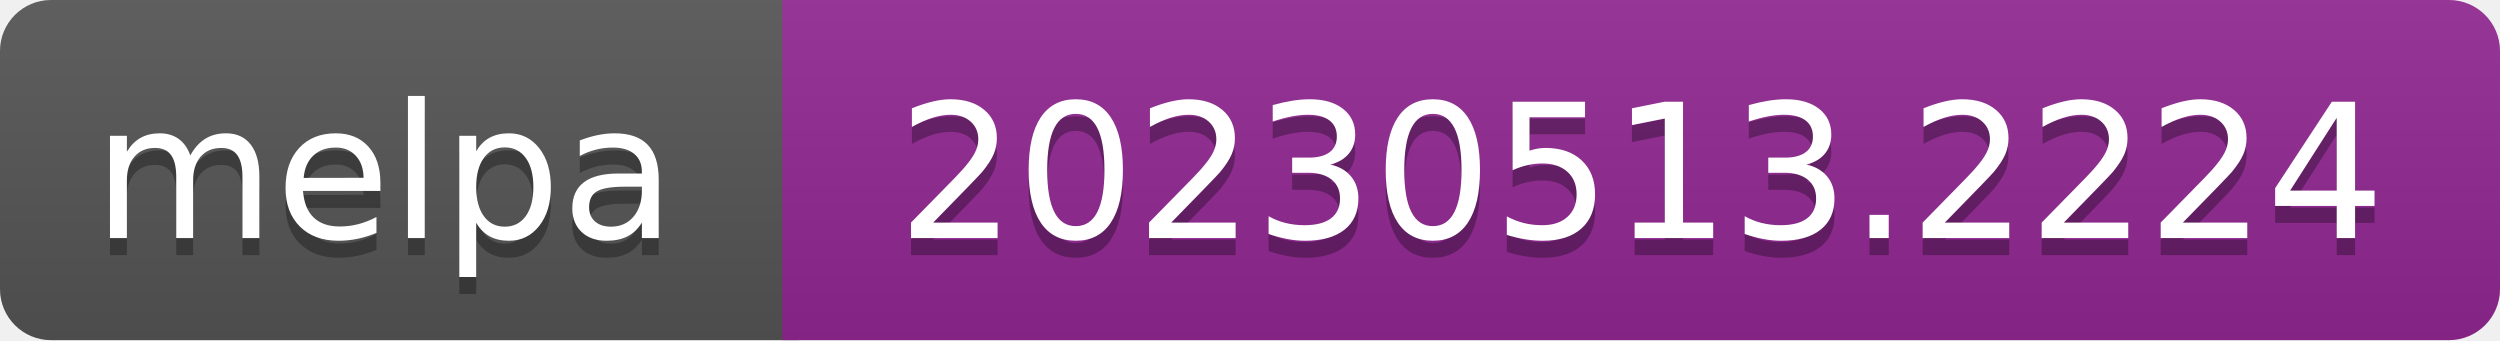
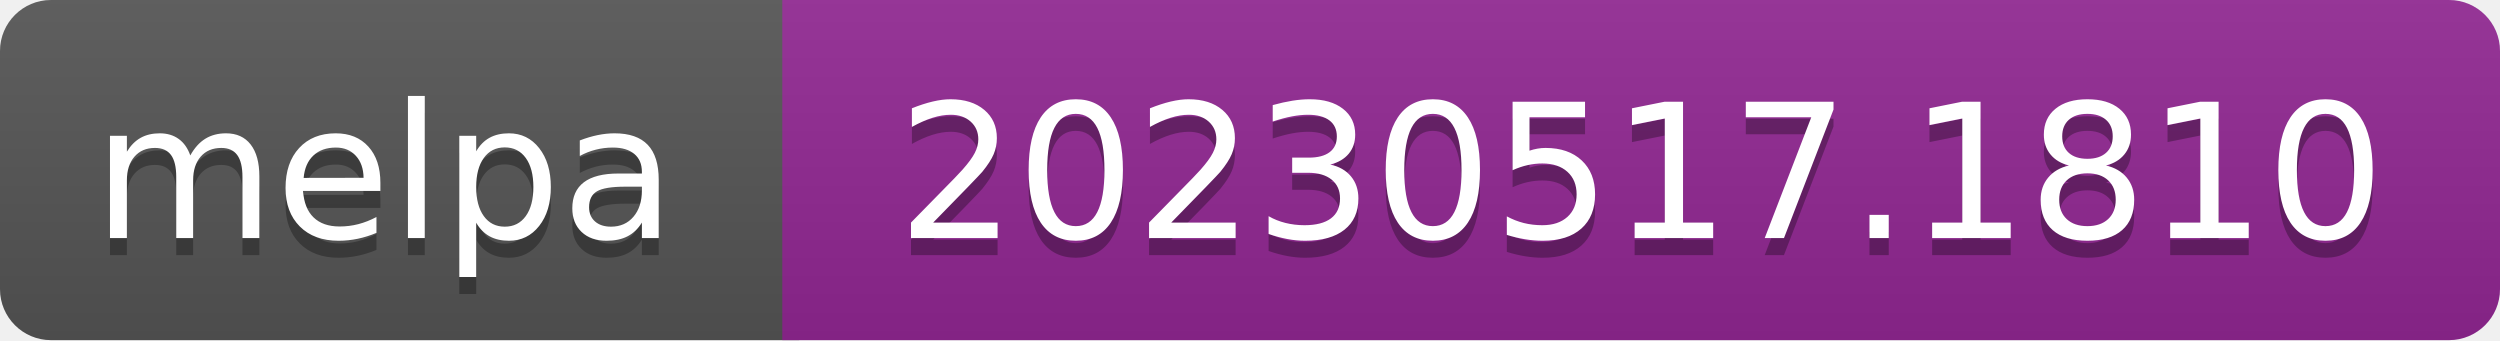
- <svg xmlns="http://www.w3.org/2000/svg" width="147" height="20" role="img" aria-label="melpa: 20230513.2224">
+ <svg xmlns="http://www.w3.org/2000/svg" width="147" height="20" role="img" aria-label="melpa: 20230517.1810">
  <linearGradient id="s" x2="0" y2="100%">
    <stop offset="0" stop-color="#bbb" stop-opacity=".1" />
    <stop offset="1" stop-opacity=".1" />
  </linearGradient>
  <clipPath id="r">
    <rect width="147" height="20" rx="3" fill="#fff" />
  </clipPath>
  <g clip-path="url(#r)">
    <rect width="47" height="20" fill="#555" />
    <rect x="46" width="147" height="20" fill="#922793" />
    <rect width="147" height="20" fill="url(#s)" />
  </g>
  <g fill="#fff" text-anchor="middle" font-family="Verdana,Geneva,DejaVu Sans,sans-serif" font-size="110" text-rendering="geometricPrecision">
    <text aria-hidden="true" x="226" y="150" fill="#010101" fill-opacity=".3" transform="scale(.1)" textLength="343">melpa</text>
    <text x="226" y="140" transform="scale(.1)" fill="#fff" textLength="343">melpa</text>
-     <text aria-hidden="true" x="965" y="150" fill="#010101" fill-opacity=".3" transform="scale(.1)" textLength="875">20230513.2224</text>
-     <text x="965" y="140" transform="scale(.1)" fill="#fff" textLength="875">20230513.2224</text>
+     <text aria-hidden="true" x="965" y="150" fill="#010101" fill-opacity=".3" transform="scale(.1)" textLength="875">20230517.1810</text>
+     <text x="965" y="140" transform="scale(.1)" fill="#fff" textLength="875">20230517.1810</text>
  </g>
</svg>
